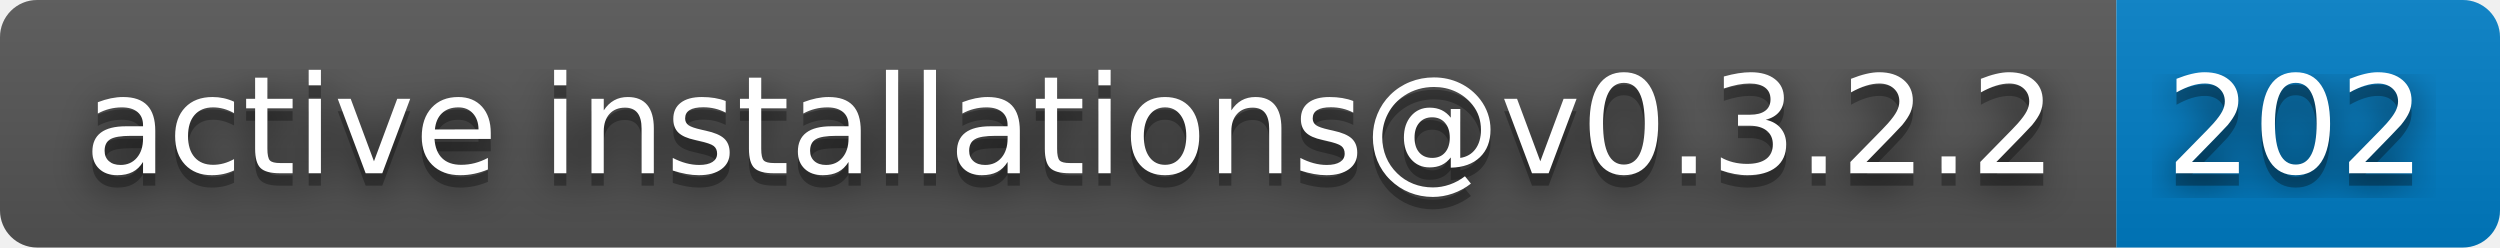
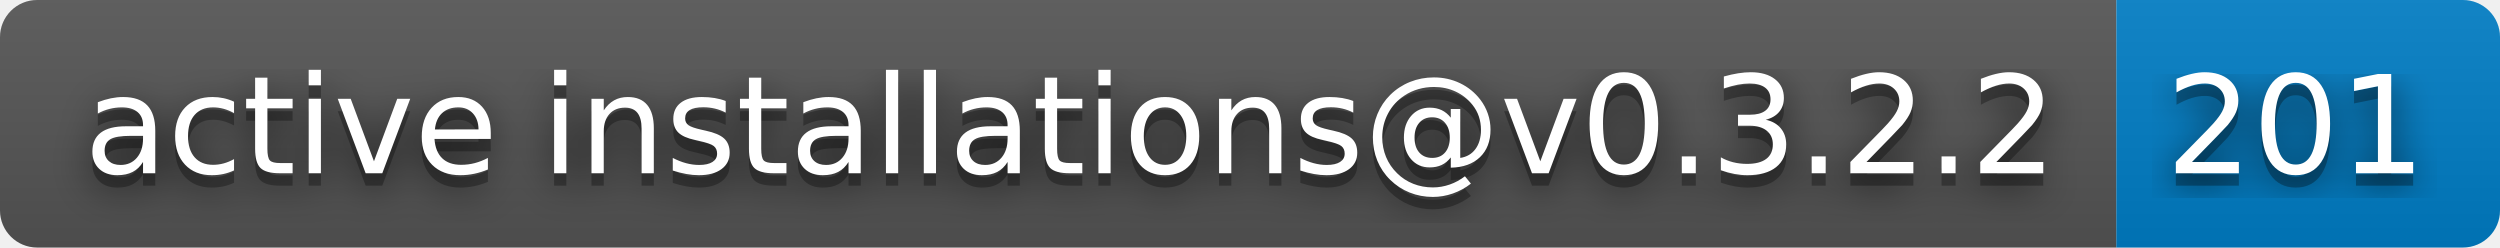
- <svg xmlns="http://www.w3.org/2000/svg" width="202" height="20" role="img" aria-label="active installations@v0.3.2.2: 202">
+ <svg xmlns="http://www.w3.org/2000/svg" width="202" height="20" role="img" aria-label="active installations@v0.3.2.2: 201">
  <filter id="blur">
    <feGaussianBlur stdDeviation="16" />
  </filter>
  <linearGradient id="s" x2="0" y2="100%">
    <stop offset="0" stop-color="#bbb" stop-opacity=".1" />
    <stop offset="1" stop-opacity=".1" />
  </linearGradient>
  <clipPath id="r">
    <rect width="202" height="20" rx="3" />
  </clipPath>
  <g clip-path="url(#r)">
    <rect width="171" height="20" fill="#555" />
    <rect x="171" width="31" height="20" fill="#007ec6" />
    <rect width="202" height="20" fill="url(#s)" />
  </g>
  <g fill="#fff" text-anchor="middle" font-family="Verdana,Geneva,DejaVu Sans,sans-serif" text-rendering="geometricPrecision" font-size="110">
    <g transform="scale(.1)">
      <g aria-hidden="true" fill="#010101">
        <text x="865" y="150" fill-opacity=".8" filter="url(#blur)" textLength="1610">active installations@v0.3.2.2</text>
        <text x="865" y="150" fill-opacity=".3" textLength="1610">active installations@v0.3.2.2</text>
      </g>
      <text x="865" y="140" textLength="1610">active installations@v0.3.2.2</text>
    </g>
    <g transform="scale(.1)">
      <g aria-hidden="true" fill="#010101">
-         <text x="1855" y="150" fill-opacity=".8" filter="url(#blur)" textLength="210">202</text>
-         <text x="1855" y="150" fill-opacity=".3" textLength="210">202</text>
+         <text x="1855" y="150" fill-opacity=".8" filter="url(#blur)" textLength="210">201</text>
+         <text x="1855" y="150" fill-opacity=".3" textLength="210">201</text>
      </g>
-       <text x="1855" y="140" textLength="210">202</text>
+       <text x="1855" y="140" textLength="210">201</text>
    </g>
  </g>
</svg>
